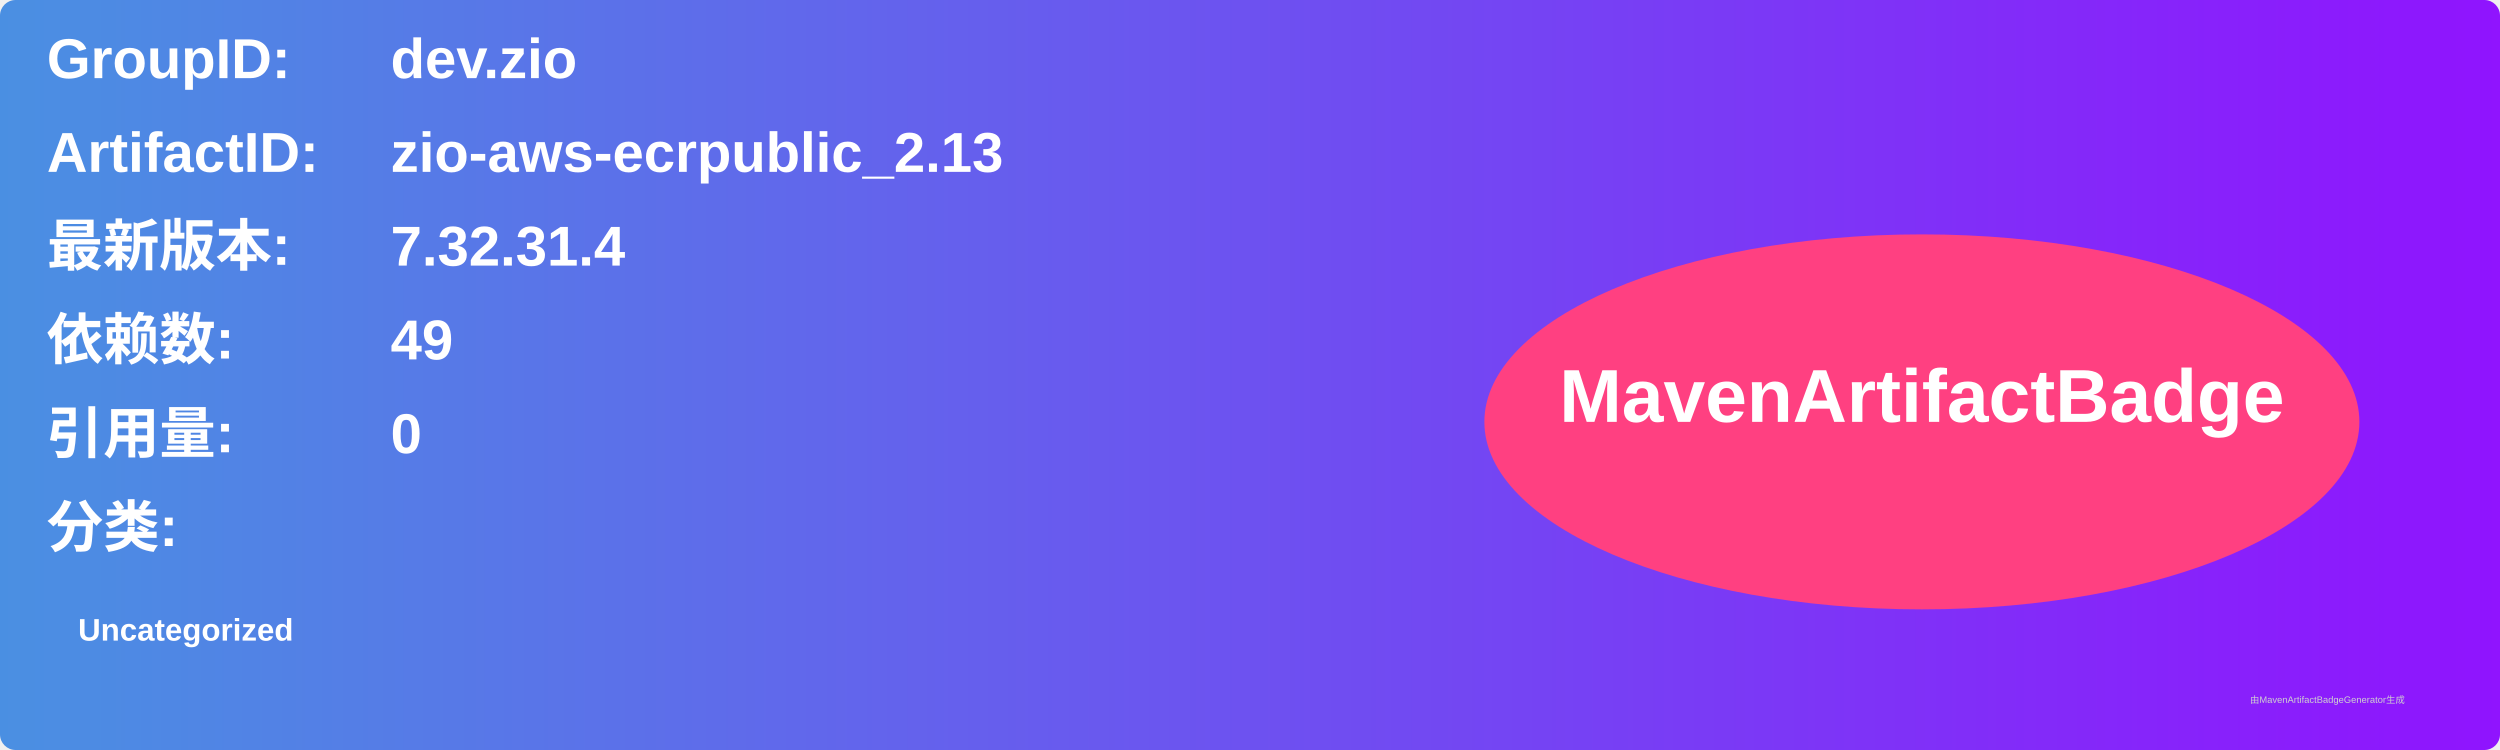
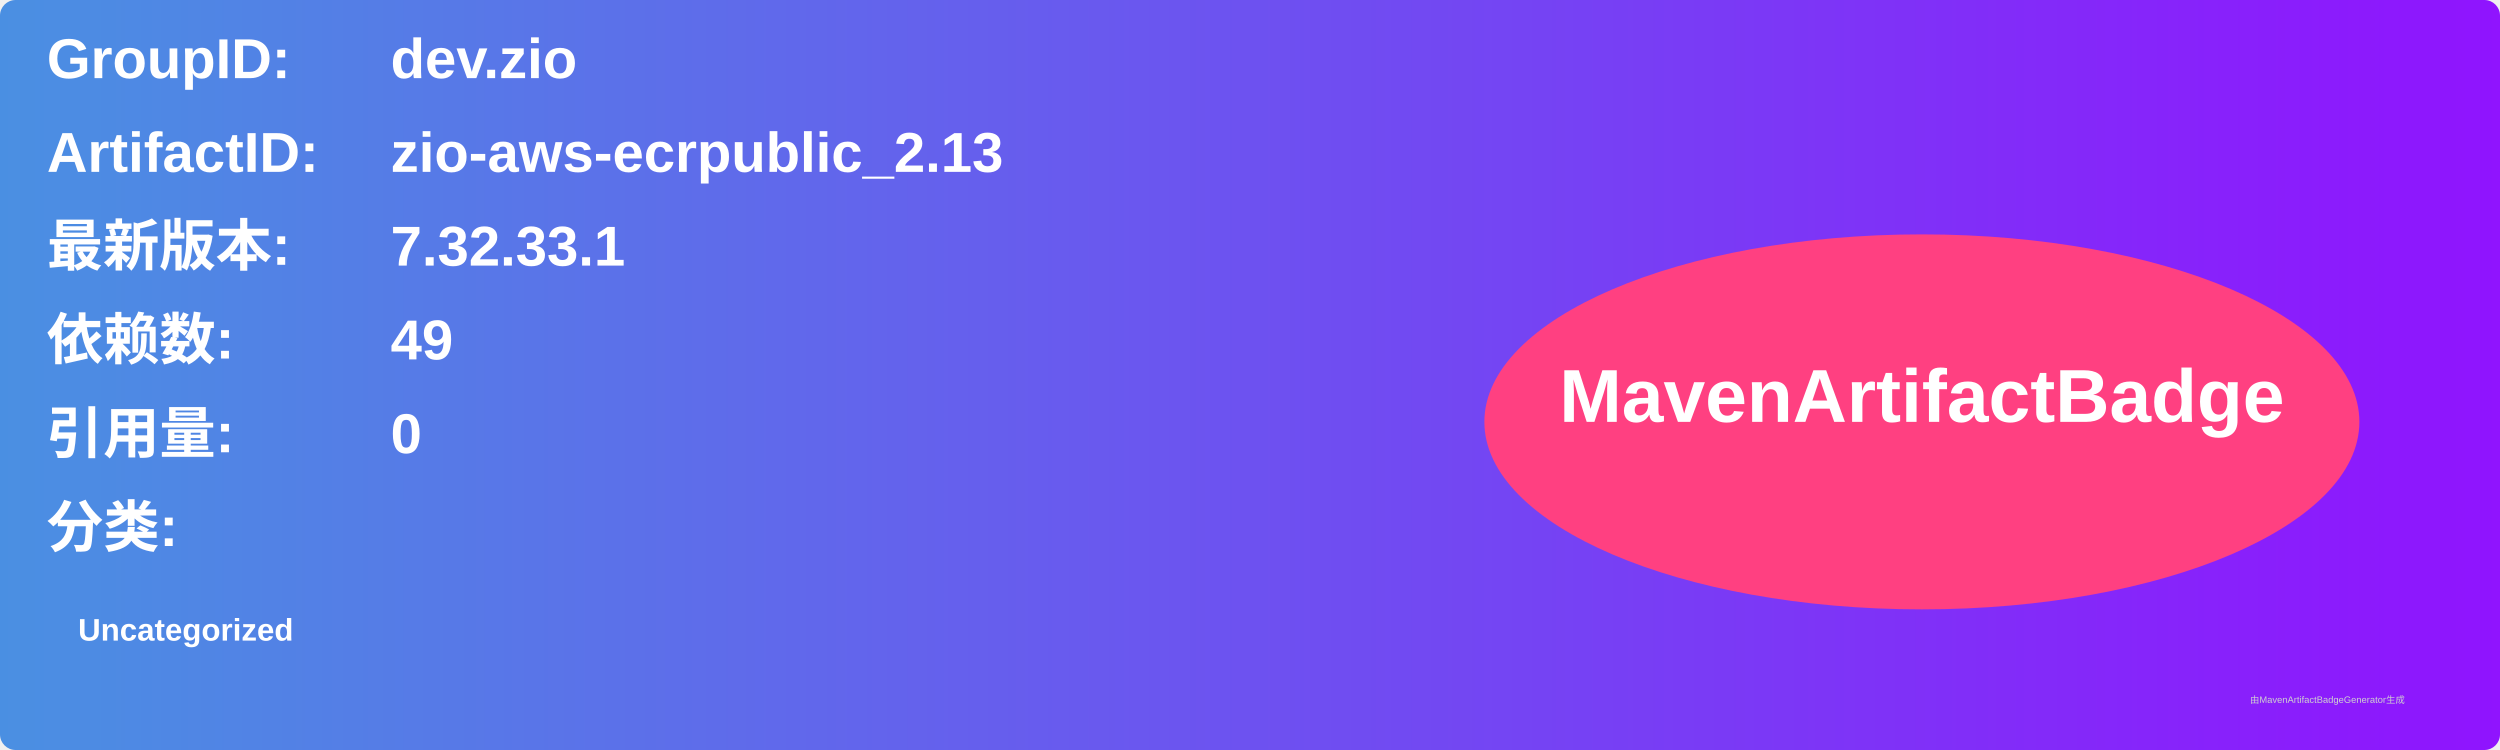
<svg xmlns="http://www.w3.org/2000/svg" width="800" height="240" viewBox="0 0 800 240">
  <linearGradient id="grad" x1="0%" y1="0%" x2="100%" y2="0%">
    <stop offset="0%" stop-color="#4a90e2" />
    <stop offset="100%" stop-color="#9013fe" />
  </linearGradient>
  <rect width="100%" height="100%" rx="5" ry="5" fill="url(#grad)" />
  <g transform="translate(15, 15)">
    <text x="0" y="10" font-family="Arial" font-size="18" fill="white" font-weight="bold" width="260">GroupID:</text>
    <text x="110" y="10" font-family="Arial" font-size="18" fill="white" font-weight="bold" width="460">dev.zio</text>
    <text x="0" y="40" font-family="Arial" font-size="18" fill="white" font-weight="bold" width="260">ArtifactID:</text>
    <text x="110" y="40" font-family="Arial" font-size="18" fill="white" font-weight="bold" width="460">zio-aws-ecrpublic_2.13</text>
    <text x="0" y="70" font-family="Arial" font-size="18" fill="white" font-weight="bold">最新版本:</text>
    <text x="110" y="70" font-family="Arial" font-size="18" fill="white" font-weight="bold">
-       <tspan font-weight="bold">7.32.31.4</tspan>
+       <tspan font-weight="bold">7.32.33.1</tspan>
    </text>
    <text x="0" y="100" font-family="Arial" font-size="18" fill="white" font-weight="bold">依赖数: </text>
    <text x="110" y="100" font-family="Arial" font-size="18" fill="white">
      <tspan font-weight="bold">49</tspan>
    </text>
    <text x="0" y="130" font-family="Arial" font-size="18" fill="white" font-weight="bold">引用量: </text>
    <text x="110" y="130" font-family="Arial" font-size="18" fill="white">
      <tspan font-weight="bold">0</tspan>
    </text>
    <text x="0" y="160" font-family="Arial" font-size="18" fill="white" font-weight="bold">分类:</text>
    <text x="10" y="190" font-family="Arial" font-size="10" fill="white">
      <tspan font-weight="bold">Uncategorized</tspan>
    </text>
    <ellipse cx="600" cy="120" rx="140" ry="60" fill="#ff4081" />
    <text x="600" y="120" text-anchor="middle" font-family="Arial" font-size="24" fill="white" font-weight="bold">MavenArtifactBadge</text>
  </g>
  <text x="720" y="225" font-family="Arial" font-size="3" fill="#d0d0d0">由MavenArtifactBadgeGenerator生成</text>
</svg>
